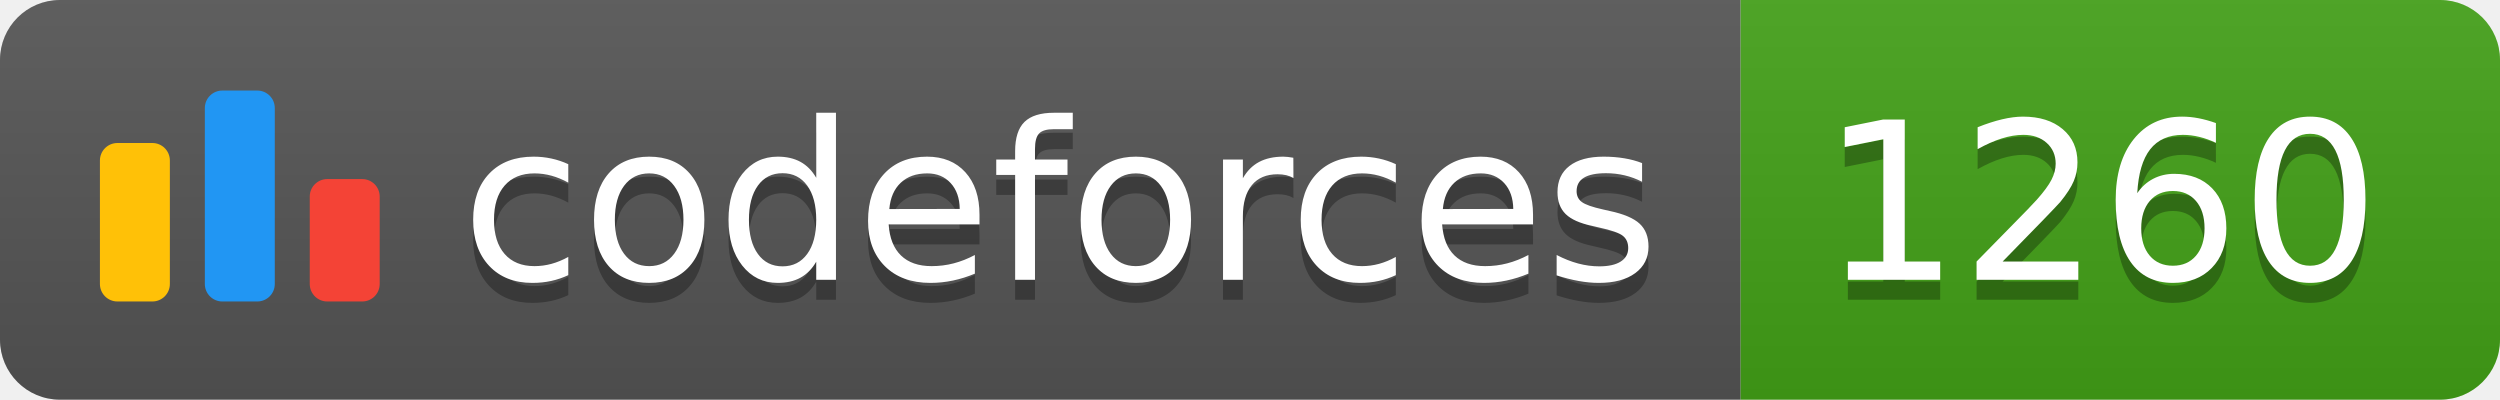
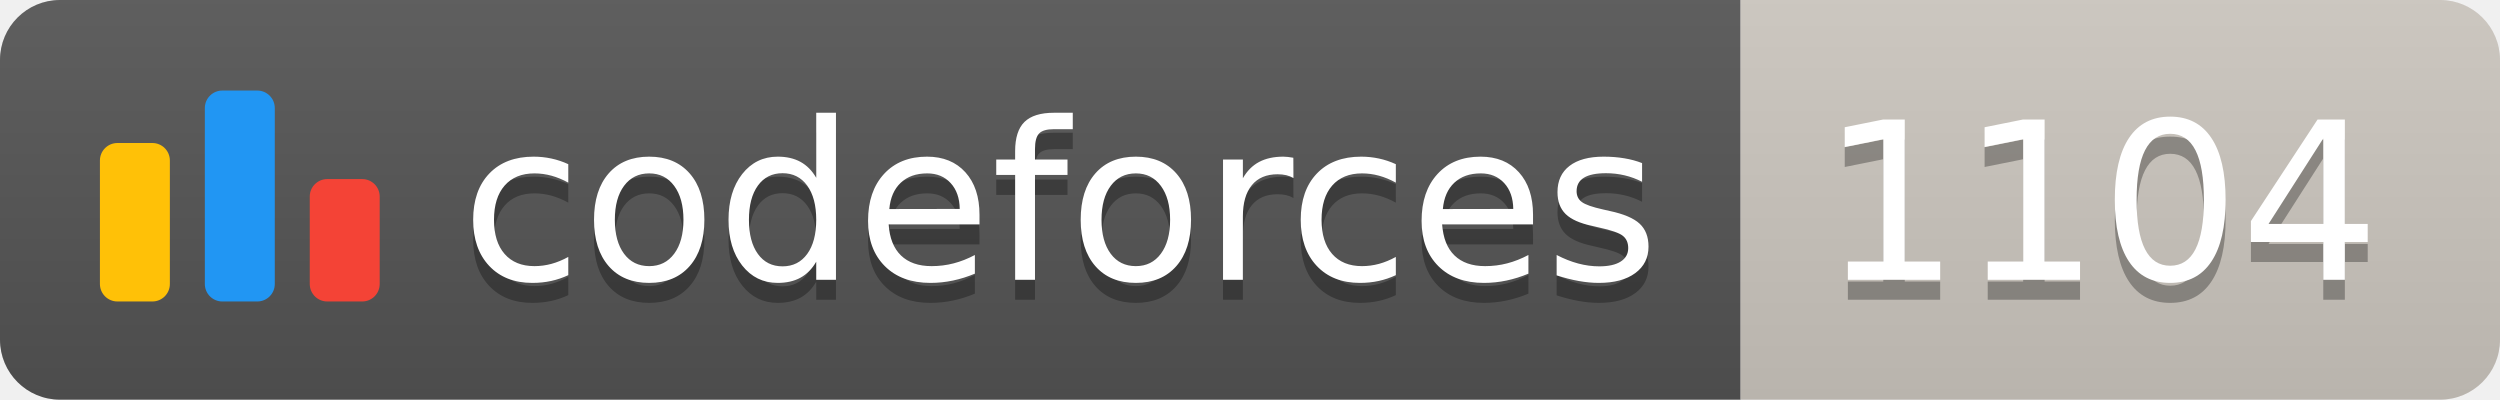
<svg xmlns="http://www.w3.org/2000/svg" width="125.1" height="20">
  <linearGradient id="smooth" x2="0" y2="100%">
    <stop offset="0" stop-color="#bbb" stop-opacity=".1" />
    <stop offset="1" stop-opacity=".1" />
  </linearGradient>
  <clipPath id="round">
    <rect width="125.1" height="20" rx="3" fill="#fff" />
  </clipPath>
  <g clip-path="url(#round)">
    <rect width="87.1" height="20" fill="#555" />
-     <rect x="87.1" width="38.0" height="20" fill="#43A217" />
+     <rect x="87.1" width="38.0" height="20" fill="#cec8c1" />
    <rect width="125.1" height="20" fill="url(#smooth)" />
  </g>
  <g fill="#fff" text-anchor="middle" font-family="DejaVu Sans,Verdana,Geneva,sans-serif" font-size="110">
    <svg x="5" y="3" class="logo" width="14" height="14" viewBox="0 0 32 25" fill="none">
      <rect y="6" width="8" height="18.125" rx="2" fill="#FFC107" />
      <rect x="24" y="10.125" width="8" height="14" rx="2" fill="#F44336" />
      <rect x="12" width="8" height="24.125" rx="2" fill="#2196F3" />
    </svg>
    <text x="530.5" y="150" fill="#010101" fill-opacity=".3" transform="scale(0.1)" textLength="601.0" lengthAdjust="spacing">codeforces
        </text>
    <text x="530.5" y="140" transform="scale(0.1)" textLength="601.0" lengthAdjust="spacing">codeforces</text>
-     <text x="1051.0" y="150" fill="#010101" fill-opacity=".3" transform="scale(0.1)" textLength="280.0" lengthAdjust="spacing">1260
+     <text x="1051.0" y="150" fill="#010101" fill-opacity=".3" transform="scale(0.1)" textLength="280.0" lengthAdjust="spacing">1104
        </text>
-     <text x="1051.0" y="140" transform="scale(0.1)" textLength="280.0" lengthAdjust="spacing">1260</text>
+     <text x="1051.0" y="140" transform="scale(0.1)" textLength="280.0" lengthAdjust="spacing">1104</text>
  </g>
</svg>
